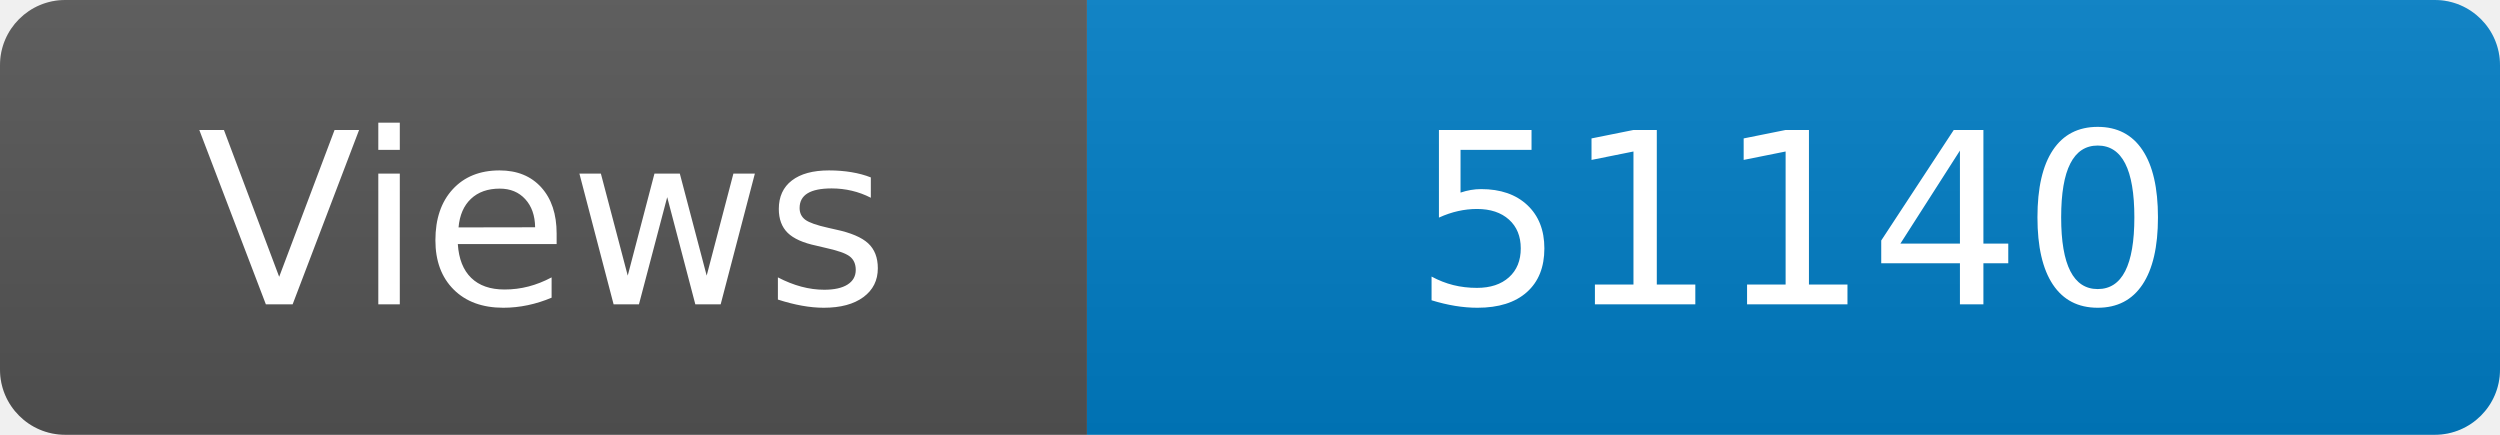
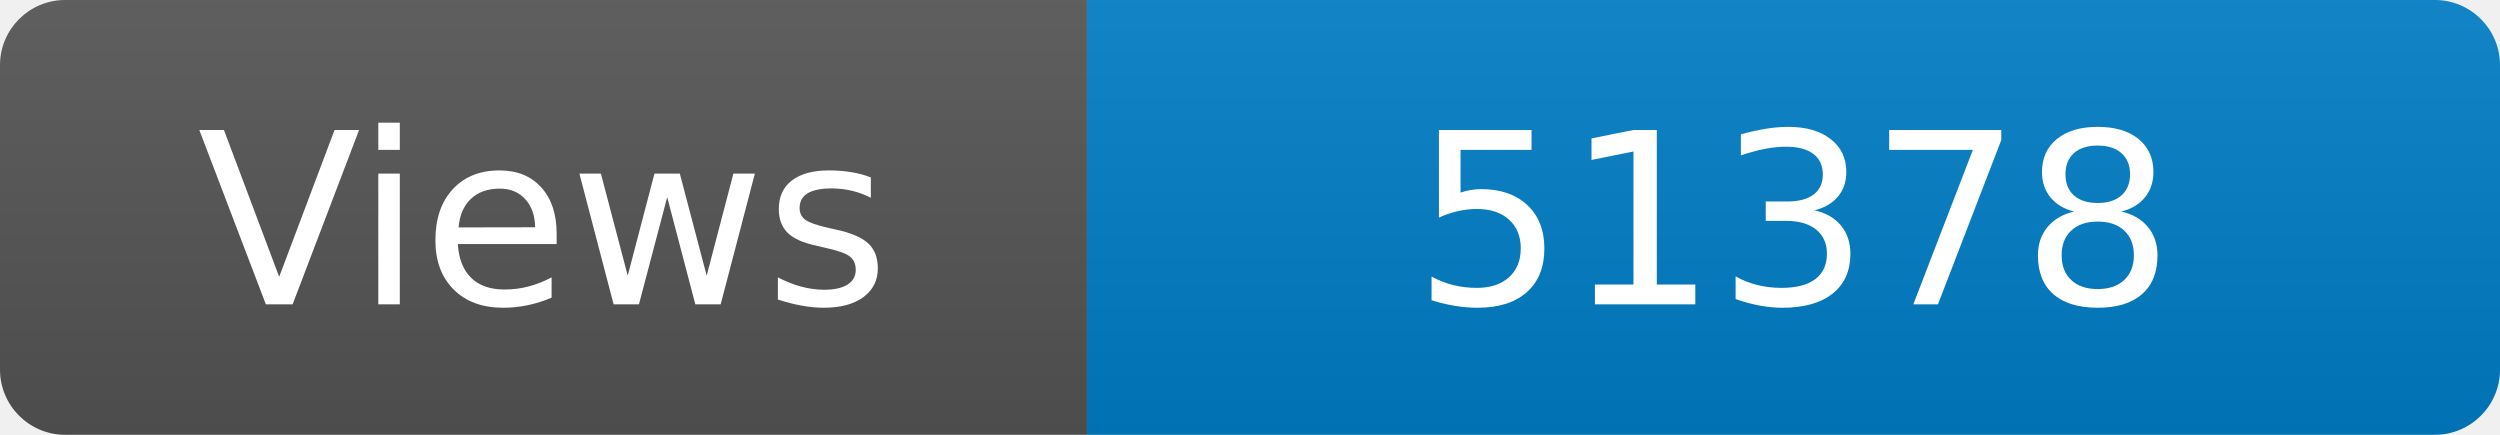
<svg xmlns="http://www.w3.org/2000/svg" width="115" height="20" role="img" aria-label="Maintained?: yes">
  <linearGradient id="s" x2="0" y2="100%">
    <stop offset="0" stop-color="#bbb" stop-opacity=".1" />
    <stop offset="1" stop-opacity=".1" />
  </linearGradient>
  <clipPath id="r">
    <rect width="115" height="20" rx="3" fill="#fff" />
  </clipPath>
  <g clip-path="url(#r)">
    <rect width="50" height="20" fill="#555" />
    <rect x="50" width="160" height="20" fill="#007ec6" />
    <rect width="115" height="20" fill="url(#s)" />
  </g>
  <g fill="#fff" text-anchor="middle" font-family="Verdana,Geneva,DejaVu Sans,sans-serif" font-size="110">
    <text x="250" y="140" transform="scale(.1)" fill="#fff">Views</text>
-     <text x="825" y="140" transform="scale(.1)" fill="#fff">51140</text>
+     <text x="825" y="140" transform="scale(.1)" fill="#fff">51378</text>
  </g>
</svg>
